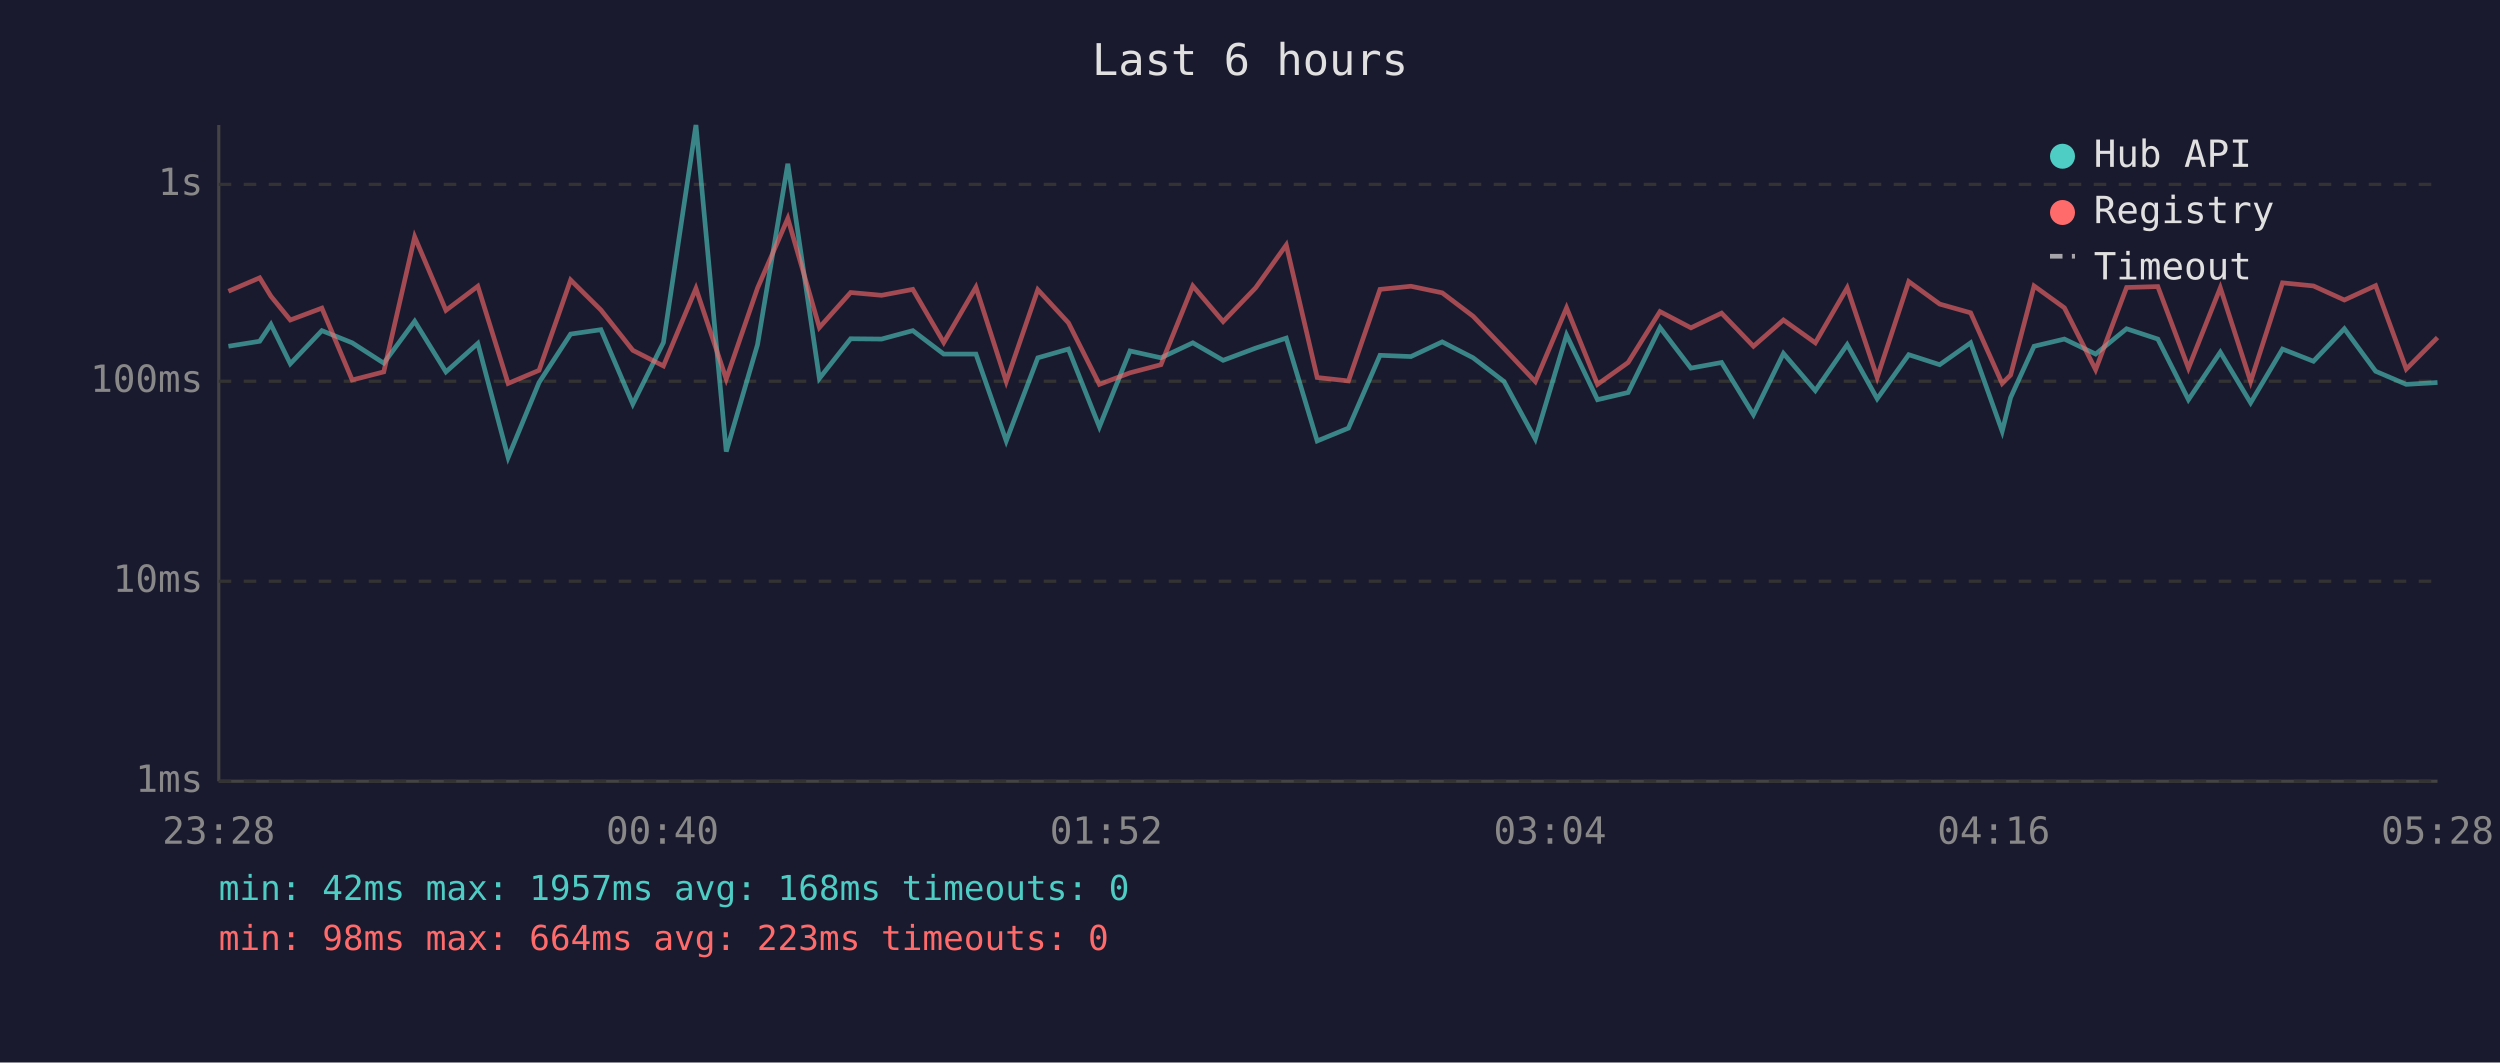
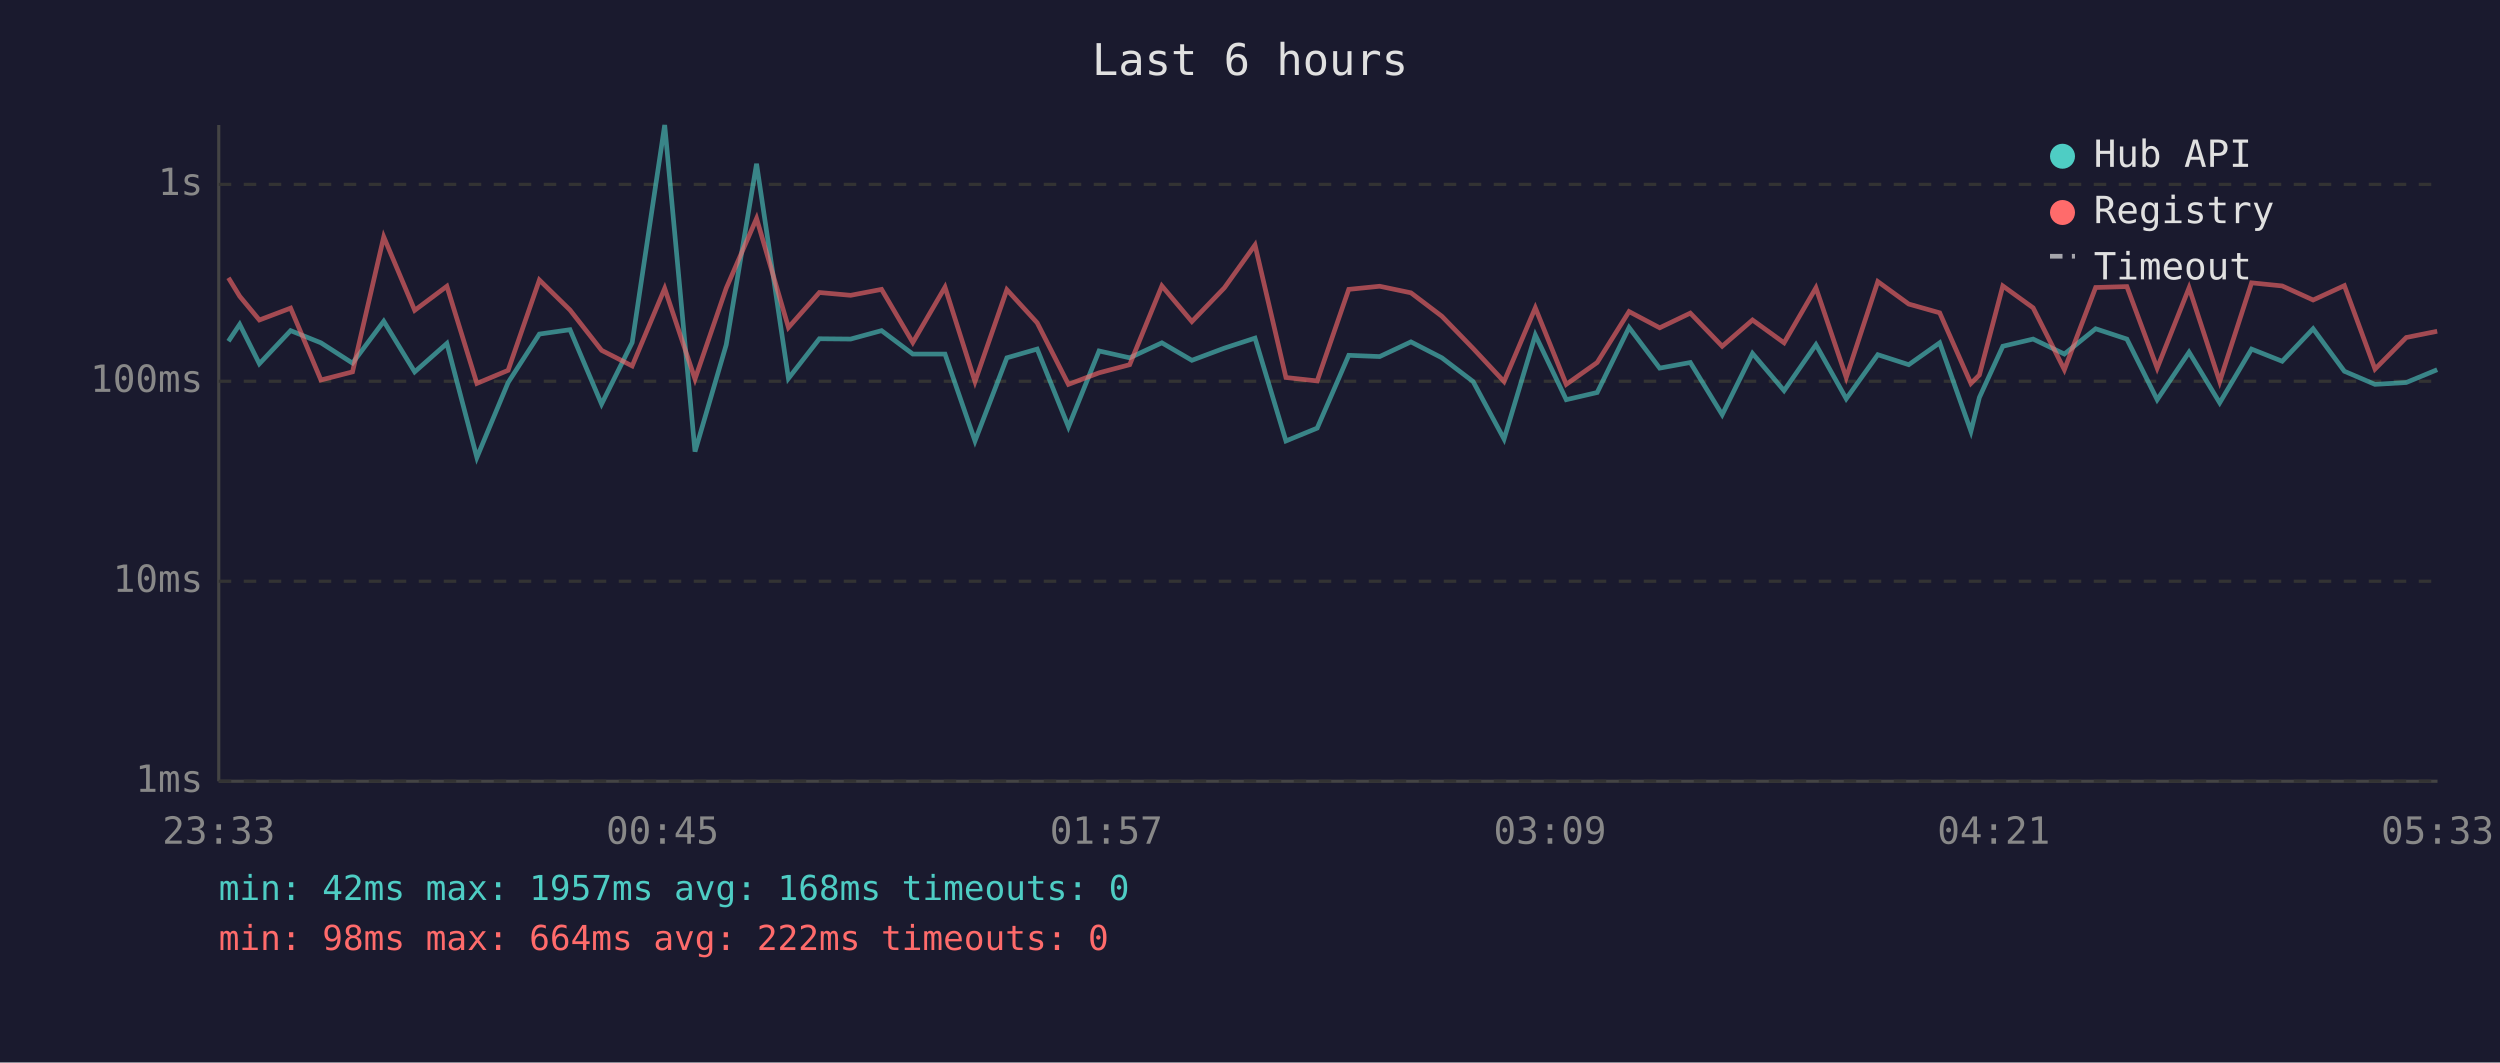
<svg xmlns="http://www.w3.org/2000/svg" viewBox="0 0 800 340" font-family="monospace" font-size="12">
  <rect width="800" height="340" fill="#1a1a2e" />
  <text x="400" y="24" fill="#e0e0e0" font-size="14" text-anchor="middle">Last 6 hours</text>
  <line x1="70" y1="40" x2="70" y2="250" stroke="#444" stroke-width="1" />
  <line x1="70" y1="250" x2="780" y2="250" stroke="#444" stroke-width="1" />
  <line x1="70" y1="250" x2="780" y2="250" stroke="#333" stroke-width="1" stroke-dasharray="4" />
  <text x="65" y="250" fill="#888" text-anchor="end" dominant-baseline="middle">1ms</text>
  <line x1="70" y1="186" x2="780" y2="186" stroke="#333" stroke-width="1" stroke-dasharray="4" />
  <text x="65" y="186" fill="#888" text-anchor="end" dominant-baseline="middle">10ms</text>
  <line x1="70" y1="122" x2="780" y2="122" stroke="#333" stroke-width="1" stroke-dasharray="4" />
  <text x="65" y="122" fill="#888" text-anchor="end" dominant-baseline="middle">100ms</text>
  <line x1="70" y1="59" x2="780" y2="59" stroke="#333" stroke-width="1" stroke-dasharray="4" />
  <text x="65" y="59" fill="#888" text-anchor="end" dominant-baseline="middle">1s</text>
-   <text x="70" y="270" fill="#888" text-anchor="middle">23:28</text>
-   <text x="212" y="270" fill="#888" text-anchor="middle">00:40</text>
-   <text x="354" y="270" fill="#888" text-anchor="middle">01:52</text>
-   <text x="496" y="270" fill="#888" text-anchor="middle">03:04</text>
-   <text x="638" y="270" fill="#888" text-anchor="middle">04:16</text>
-   <text x="780" y="270" fill="#888" text-anchor="middle">05:28</text>
-   <polyline points="73.1,110.8 83.1,109.2 86.7,103.8 92.9,116.4 103.0,105.8 112.7,109.7 122.8,116.2 132.7,102.8 142.7,119.0 152.9,109.9 162.6,146.4 172.5,122.4 182.6,106.9 192.3,105.5 202.5,129.3 212.3,109.6 222.7,40.0 232.4,144.5 242.4,110.3 252.1,52.4 262.2,121.1 272.2,108.4 282.1,108.5 292.1,105.8 302.0,113.3 312.3,113.3 322.0,141.1 332.1,114.5 341.9,111.7 351.8,136.6 361.6,112.3 371.5,114.5 381.7,109.7 391.4,115.3 401.8,111.4 411.6,108.2 421.5,141.1 431.5,137.0 441.6,113.7 451.5,114.1 461.5,109.4 471.4,114.5 481.3,122.1 491.3,140.5 501.3,107.2 511.2,127.9 521.0,125.6 531.2,104.8 541.1,117.8 550.9,116.0 561.1,132.7 570.7,113.1 580.9,125.0 591.1,110.3 600.7,127.6 610.8,113.5 620.7,116.7 630.6,109.7 640.7,138.0 643.4,127.2 650.9,110.8 660.6,108.5 670.6,113.3 680.5,105.2 690.5,108.5 700.3,127.9 710.5,112.7 720.2,128.9 730.4,111.7 740.3,115.6 750.2,105.2 760.2,118.8 770.0,123.0 780.0,122.4" fill="none" stroke="#4ecdc4" stroke-width="1.5" opacity="0.6" />
-   <polyline points="73.1,93.2 83.1,88.9 86.7,94.8 92.9,102.4 103.0,98.6 112.7,121.6 122.8,119.0 132.7,75.8 142.7,99.3 152.9,91.6 162.6,122.7 172.5,118.5 182.6,89.6 192.3,99.2 202.5,112.1 212.3,117.1 222.7,92.3 232.4,121.3 242.4,92.2 252.1,69.9 262.2,104.8 272.2,93.6 282.1,94.5 292.1,92.6 302.0,109.6 312.3,91.9 322.0,122.1 332.1,92.7 341.9,103.3 351.8,123.0 361.6,119.3 371.5,116.7 381.7,91.5 391.4,102.9 401.8,92.1 411.6,78.4 421.5,120.8 431.5,121.9 441.6,92.6 451.5,91.6 461.5,93.7 471.4,101.2 481.3,111.5 491.3,122.1 501.3,98.5 511.2,123.0 521.0,116.0 531.2,99.7 541.1,104.9 550.9,100.2 561.1,110.8 570.7,102.4 580.9,109.7 591.1,92.1 600.7,120.8 610.8,90.1 620.7,97.3 630.6,100.1 640.7,122.7 643.4,120.0 650.9,91.5 660.6,98.5 670.6,118.3 680.5,92.0 690.5,91.7 700.3,117.8 710.5,92.1 720.2,122.1 730.4,90.5 740.3,91.5 750.2,96.0 760.2,91.4 770.0,118.1 780.0,108.0" fill="none" stroke="#ff6b6b" stroke-width="1.5" opacity="0.6" />
+   <text x="70" y="270" fill="#888" text-anchor="middle">23:33</text>
+   <text x="212" y="270" fill="#888" text-anchor="middle">00:45</text>
+   <text x="354" y="270" fill="#888" text-anchor="middle">01:57</text>
+   <text x="496" y="270" fill="#888" text-anchor="middle">03:09</text>
+   <text x="638" y="270" fill="#888" text-anchor="middle">04:21</text>
+   <text x="780" y="270" fill="#888" text-anchor="middle">05:33</text>
+   <polyline points="73.1,109.2 76.7,103.8 83.0,116.4 93.0,105.8 102.7,109.7 112.8,116.2 122.8,102.8 132.7,119.0 143.0,109.9 152.6,146.4 162.6,122.4 172.6,106.9 182.4,105.5 192.5,129.3 202.3,109.6 212.7,40.0 222.4,144.5 232.4,110.3 242.1,52.4 252.3,121.1 262.2,108.4 272.2,108.5 282.1,105.8 292.1,113.3 302.4,113.3 312.0,141.1 322.2,114.5 331.9,111.7 341.9,136.6 351.7,112.3 361.5,114.5 371.8,109.7 381.4,115.3 391.8,111.4 401.6,108.2 411.5,141.1 421.5,137.0 431.6,113.7 441.5,114.1 451.5,109.4 461.4,114.5 471.4,122.1 481.3,140.5 491.3,107.2 501.2,127.9 511.1,125.6 521.3,104.8 531.1,117.8 540.9,116.0 551.1,132.7 560.8,113.1 570.9,125.0 581.1,110.3 590.8,127.6 600.9,113.5 610.8,116.7 620.7,109.7 630.7,138.0 633.4,127.2 640.9,110.8 650.6,108.5 660.6,113.3 670.6,105.2 680.6,108.5 690.3,127.9 700.5,112.7 710.3,128.9 720.5,111.7 730.3,115.6 740.2,105.2 750.2,118.8 760.0,123.0 770.0,122.4 779.9,118.3" fill="none" stroke="#4ecdc4" stroke-width="1.5" opacity="0.6" />
+   <polyline points="73.1,88.9 76.7,94.8 83.0,102.4 93.0,98.6 102.7,121.6 112.8,119.0 122.8,75.8 132.7,99.3 143.0,91.6 152.6,122.7 162.6,118.5 172.6,89.6 182.4,99.2 192.5,112.1 202.3,117.1 212.7,92.3 222.4,121.3 232.4,92.2 242.1,69.9 252.3,104.8 262.2,93.6 272.2,94.5 282.1,92.6 292.1,109.6 302.4,91.9 312.0,122.1 322.2,92.7 331.9,103.3 341.9,123.0 351.7,119.3 361.5,116.7 371.8,91.5 381.4,102.9 391.8,92.1 401.6,78.4 411.5,120.8 421.5,121.9 431.6,92.6 441.5,91.6 451.5,93.7 461.4,101.2 471.4,111.5 481.3,122.1 491.3,98.5 501.2,123.0 511.1,116.0 521.3,99.7 531.1,104.9 540.9,100.2 551.1,110.8 560.8,102.4 570.9,109.7 581.1,92.1 590.8,120.8 600.9,90.1 610.8,97.3 620.7,100.1 630.7,122.7 633.4,120.0 640.9,91.5 650.6,98.5 660.6,118.3 670.6,92.0 680.6,91.7 690.3,117.8 700.5,92.1 710.3,122.1 720.5,90.5 730.3,91.5 740.2,96.0 750.2,91.4 760.0,118.1 770.0,108.0 779.9,106.0" fill="none" stroke="#ff6b6b" stroke-width="1.5" opacity="0.6" />
  <circle cx="660" cy="50" r="4" fill="#4ecdc4" />
  <text x="670" y="50" fill="#e0e0e0" dominant-baseline="middle">Hub API</text>
  <circle cx="660" cy="68" r="4" fill="#ff6b6b" />
  <text x="670" y="68" fill="#e0e0e0" dominant-baseline="middle">Registry</text>
  <line x1="656" y1="82" x2="664" y2="82" stroke="#e0e0e0" stroke-width="1.5" stroke-dasharray="4,3" opacity="0.7" />
  <text x="670" y="86" fill="#e0e0e0" dominant-baseline="middle">Timeout</text>
  <text x="70" y="288" fill="#4ecdc4" font-size="11">min: 42ms  max: 1957ms  avg: 168ms  timeouts: 0</text>
-   <text x="70" y="304" fill="#ff6b6b" font-size="11">min: 98ms  max: 664ms  avg: 223ms  timeouts: 0</text>
+   <text x="70" y="304" fill="#ff6b6b" font-size="11">min: 98ms  max: 664ms  avg: 222ms  timeouts: 0</text>
</svg>
